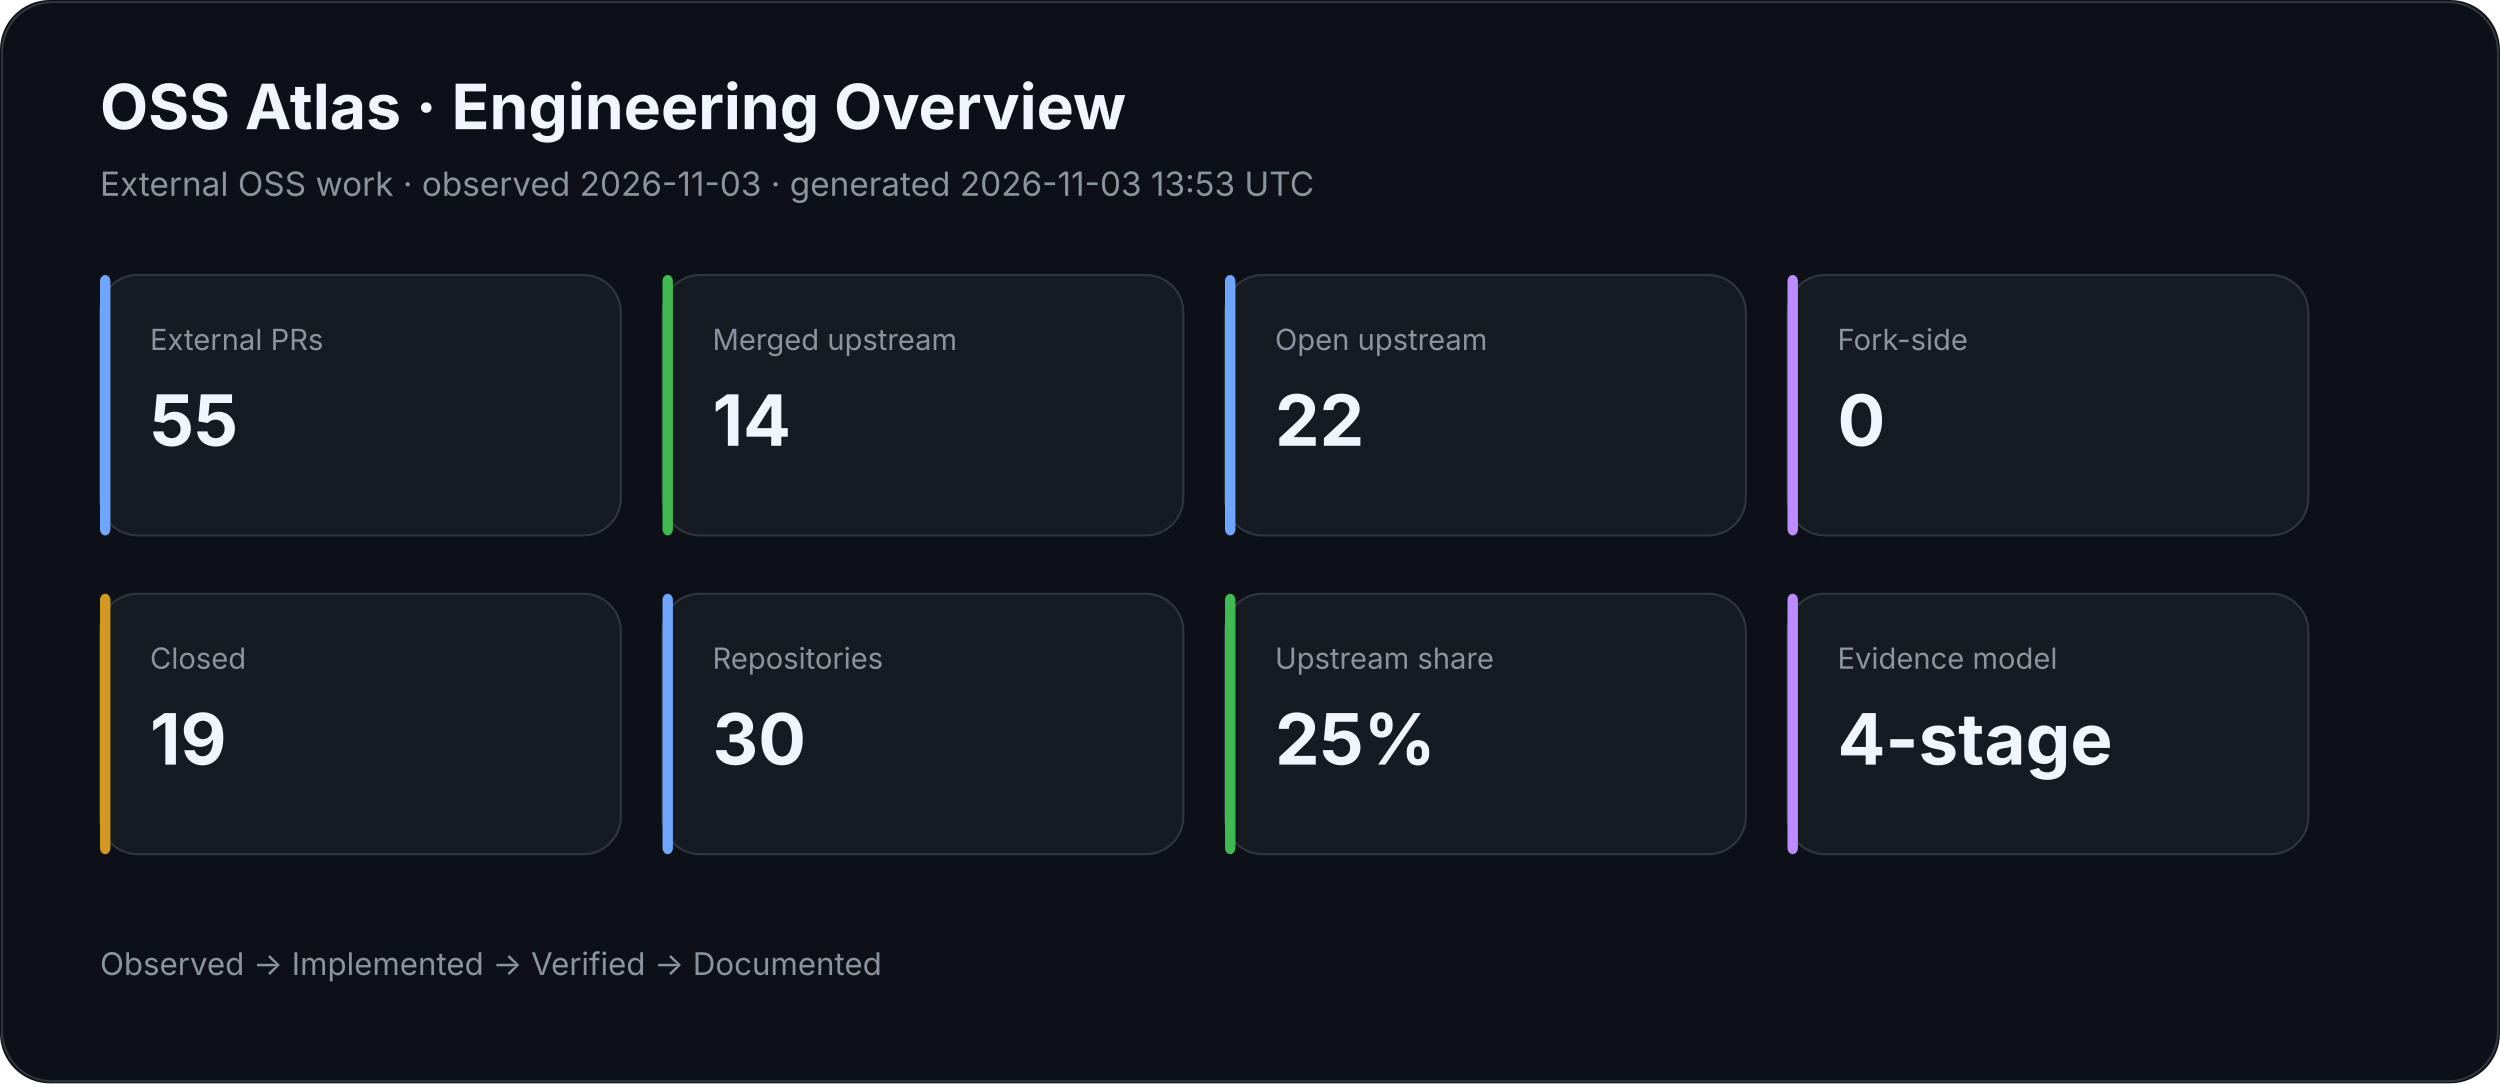
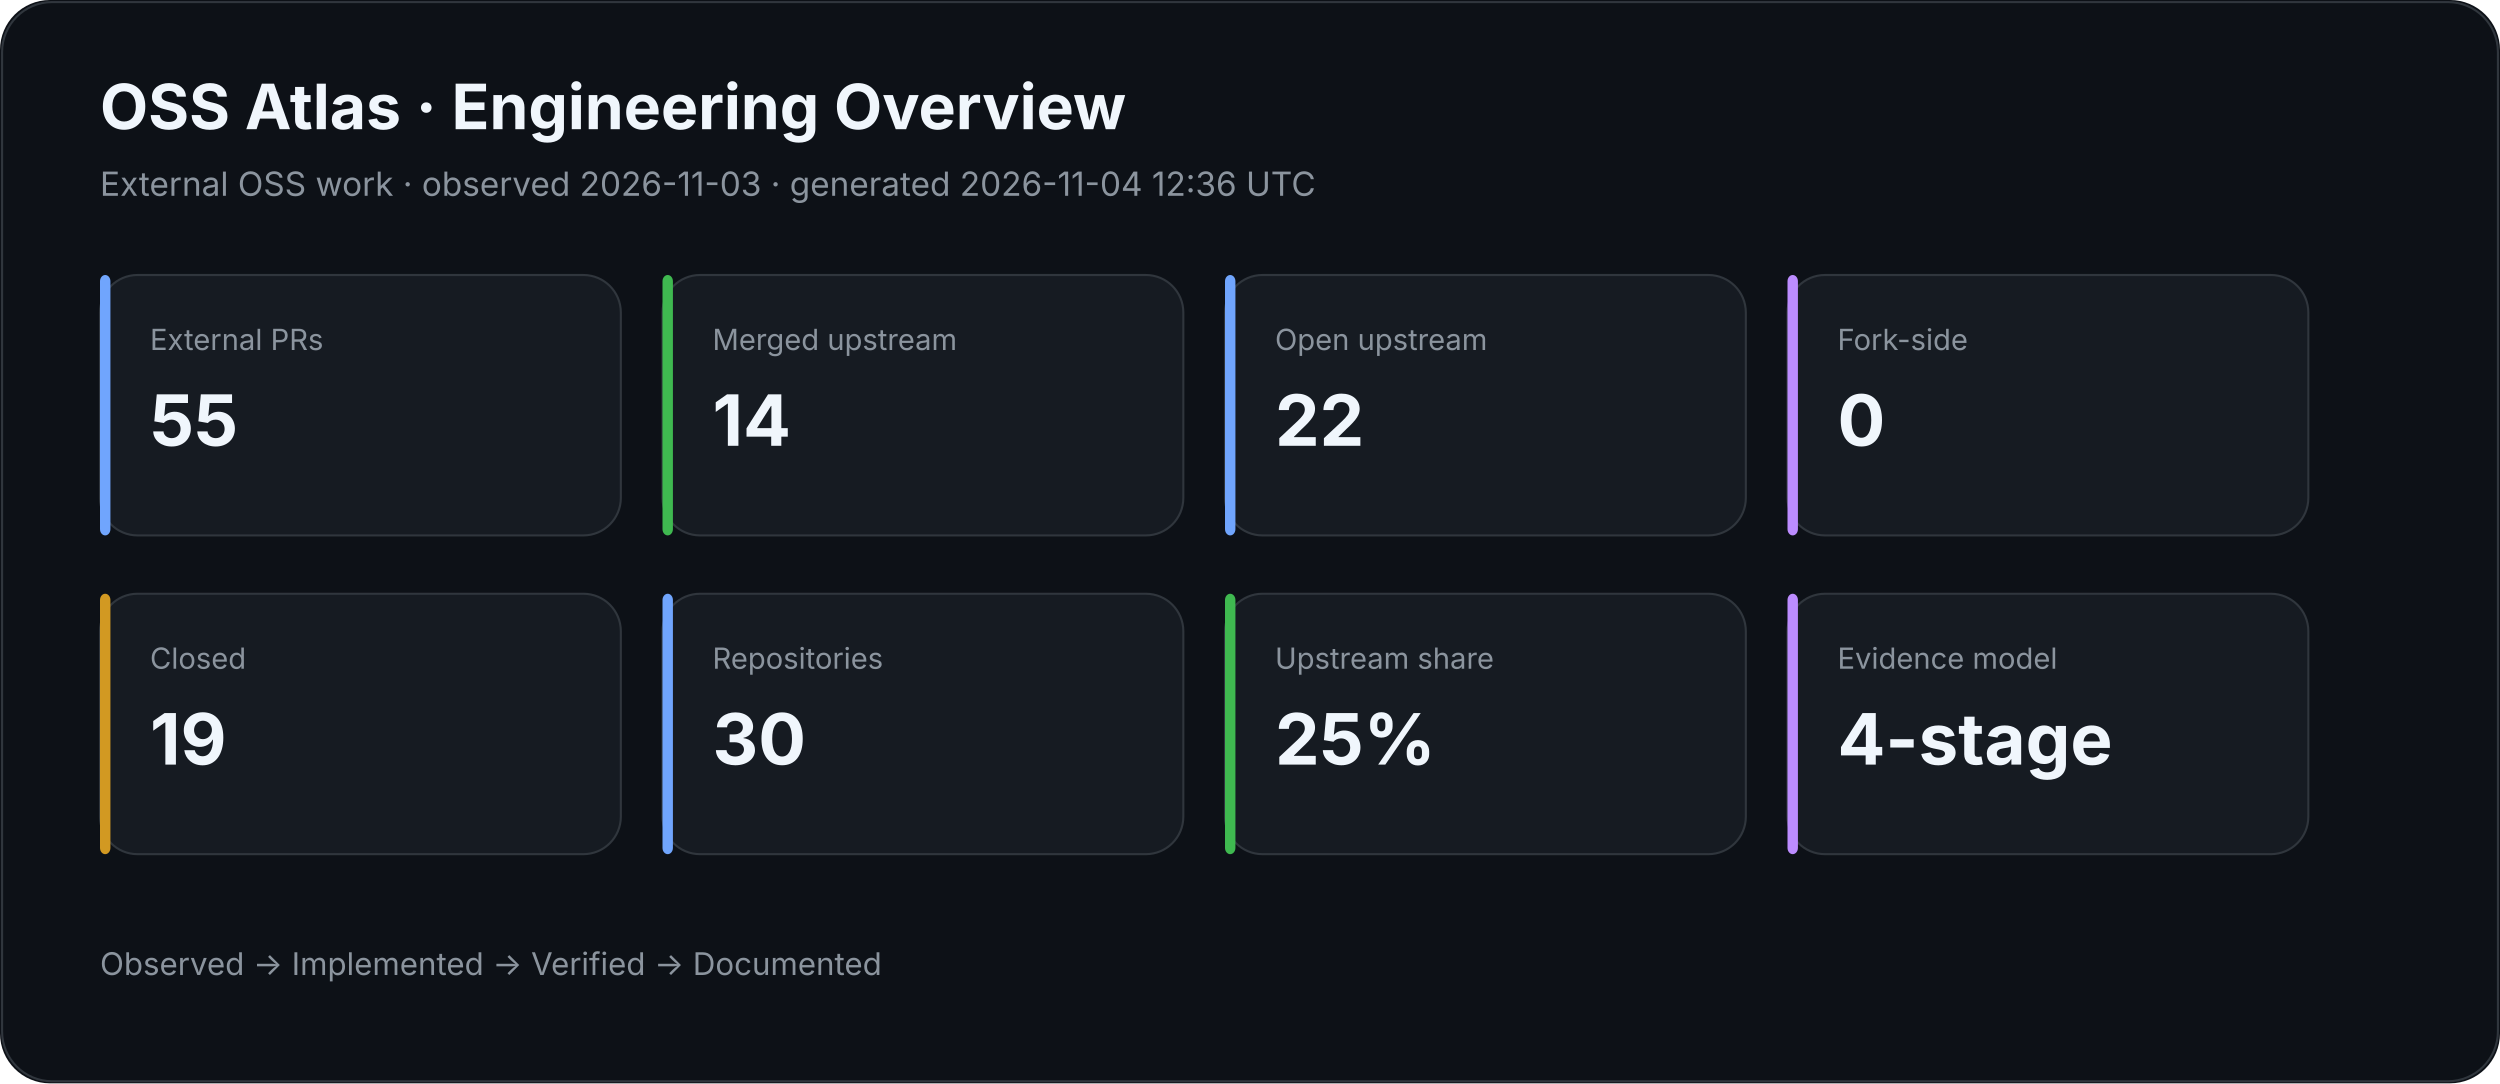
<svg xmlns="http://www.w3.org/2000/svg" width="1200" height="520" viewBox="0 0 1200 520">
  <rect width="100%" height="100%" rx="24" fill="#0d1117" />
  <rect x="1" y="1" width="1198" height="518" rx="24" fill="none" stroke="#30363d" />
  <text x="48" y="62" fill="#f0f6fc" font-family="Inter,Segoe UI,Arial,sans-serif" font-size="30" font-weight="700">OSS Atlas · Engineering Overview</text>
-   <text x="48" y="94" fill="#8b949e" font-family="Inter,Segoe UI,Arial,sans-serif" font-size="16">External OSS work · observed 2026-11-03 · generated 2026-11-03 13:53 UTC</text>
+   <text x="48" y="94" fill="#8b949e" font-family="Inter,Segoe UI,Arial,sans-serif" font-size="16">External OSS work · observed 2026-11-03 · generated 2026-11-04 12:36 UTC</text>
  <rect x="48" y="132" width="250" height="125" rx="18" fill="#161b22" stroke="#30363d" />
  <rect x="48" y="132" width="5" height="125" rx="3" fill="#70a5fd" />
  <text x="72" y="168" fill="#8b949e" font-family="Inter,Segoe UI,Arial,sans-serif" font-size="14">External PRs</text>
  <text x="72" y="214" fill="#f0f6fc" font-family="Inter,Segoe UI,Arial,sans-serif" font-size="34" font-weight="700">55</text>
  <rect x="318" y="132" width="250" height="125" rx="18" fill="#161b22" stroke="#30363d" />
  <rect x="318" y="132" width="5" height="125" rx="3" fill="#3fb950" />
  <text x="342" y="168" fill="#8b949e" font-family="Inter,Segoe UI,Arial,sans-serif" font-size="14">Merged upstream</text>
  <text x="342" y="214" fill="#f0f6fc" font-family="Inter,Segoe UI,Arial,sans-serif" font-size="34" font-weight="700">14</text>
  <rect x="588" y="132" width="250" height="125" rx="18" fill="#161b22" stroke="#30363d" />
  <rect x="588" y="132" width="5" height="125" rx="3" fill="#70a5fd" />
  <text x="612" y="168" fill="#8b949e" font-family="Inter,Segoe UI,Arial,sans-serif" font-size="14">Open upstream</text>
  <text x="612" y="214" fill="#f0f6fc" font-family="Inter,Segoe UI,Arial,sans-serif" font-size="34" font-weight="700">22</text>
  <rect x="858" y="132" width="250" height="125" rx="18" fill="#161b22" stroke="#30363d" />
  <rect x="858" y="132" width="5" height="125" rx="3" fill="#bc8cff" />
  <text x="882" y="168" fill="#8b949e" font-family="Inter,Segoe UI,Arial,sans-serif" font-size="14">Fork-side</text>
  <text x="882" y="214" fill="#f0f6fc" font-family="Inter,Segoe UI,Arial,sans-serif" font-size="34" font-weight="700">0</text>
  <rect x="48" y="285" width="250" height="125" rx="18" fill="#161b22" stroke="#30363d" />
  <rect x="48" y="285" width="5" height="125" rx="3" fill="#d29922" />
  <text x="72" y="321" fill="#8b949e" font-family="Inter,Segoe UI,Arial,sans-serif" font-size="14">Closed</text>
  <text x="72" y="367" fill="#f0f6fc" font-family="Inter,Segoe UI,Arial,sans-serif" font-size="34" font-weight="700">19</text>
  <rect x="318" y="285" width="250" height="125" rx="18" fill="#161b22" stroke="#30363d" />
  <rect x="318" y="285" width="5" height="125" rx="3" fill="#70a5fd" />
  <text x="342" y="321" fill="#8b949e" font-family="Inter,Segoe UI,Arial,sans-serif" font-size="14">Repositories</text>
  <text x="342" y="367" fill="#f0f6fc" font-family="Inter,Segoe UI,Arial,sans-serif" font-size="34" font-weight="700">30</text>
  <rect x="588" y="285" width="250" height="125" rx="18" fill="#161b22" stroke="#30363d" />
  <rect x="588" y="285" width="5" height="125" rx="3" fill="#3fb950" />
  <text x="612" y="321" fill="#8b949e" font-family="Inter,Segoe UI,Arial,sans-serif" font-size="14">Upstream share</text>
  <text x="612" y="367" fill="#f0f6fc" font-family="Inter,Segoe UI,Arial,sans-serif" font-size="34" font-weight="700">25%</text>
  <rect x="858" y="285" width="250" height="125" rx="18" fill="#161b22" stroke="#30363d" />
  <rect x="858" y="285" width="5" height="125" rx="3" fill="#bc8cff" />
  <text x="882" y="321" fill="#8b949e" font-family="Inter,Segoe UI,Arial,sans-serif" font-size="14">Evidence model</text>
  <text x="882" y="367" fill="#f0f6fc" font-family="Inter,Segoe UI,Arial,sans-serif" font-size="34" font-weight="700">4-stage</text>
  <text x="48" y="468" fill="#8b949e" font-family="Inter,Segoe UI,Arial,sans-serif" font-size="15">Observed → Implemented → Verified → Documented</text>
</svg>
